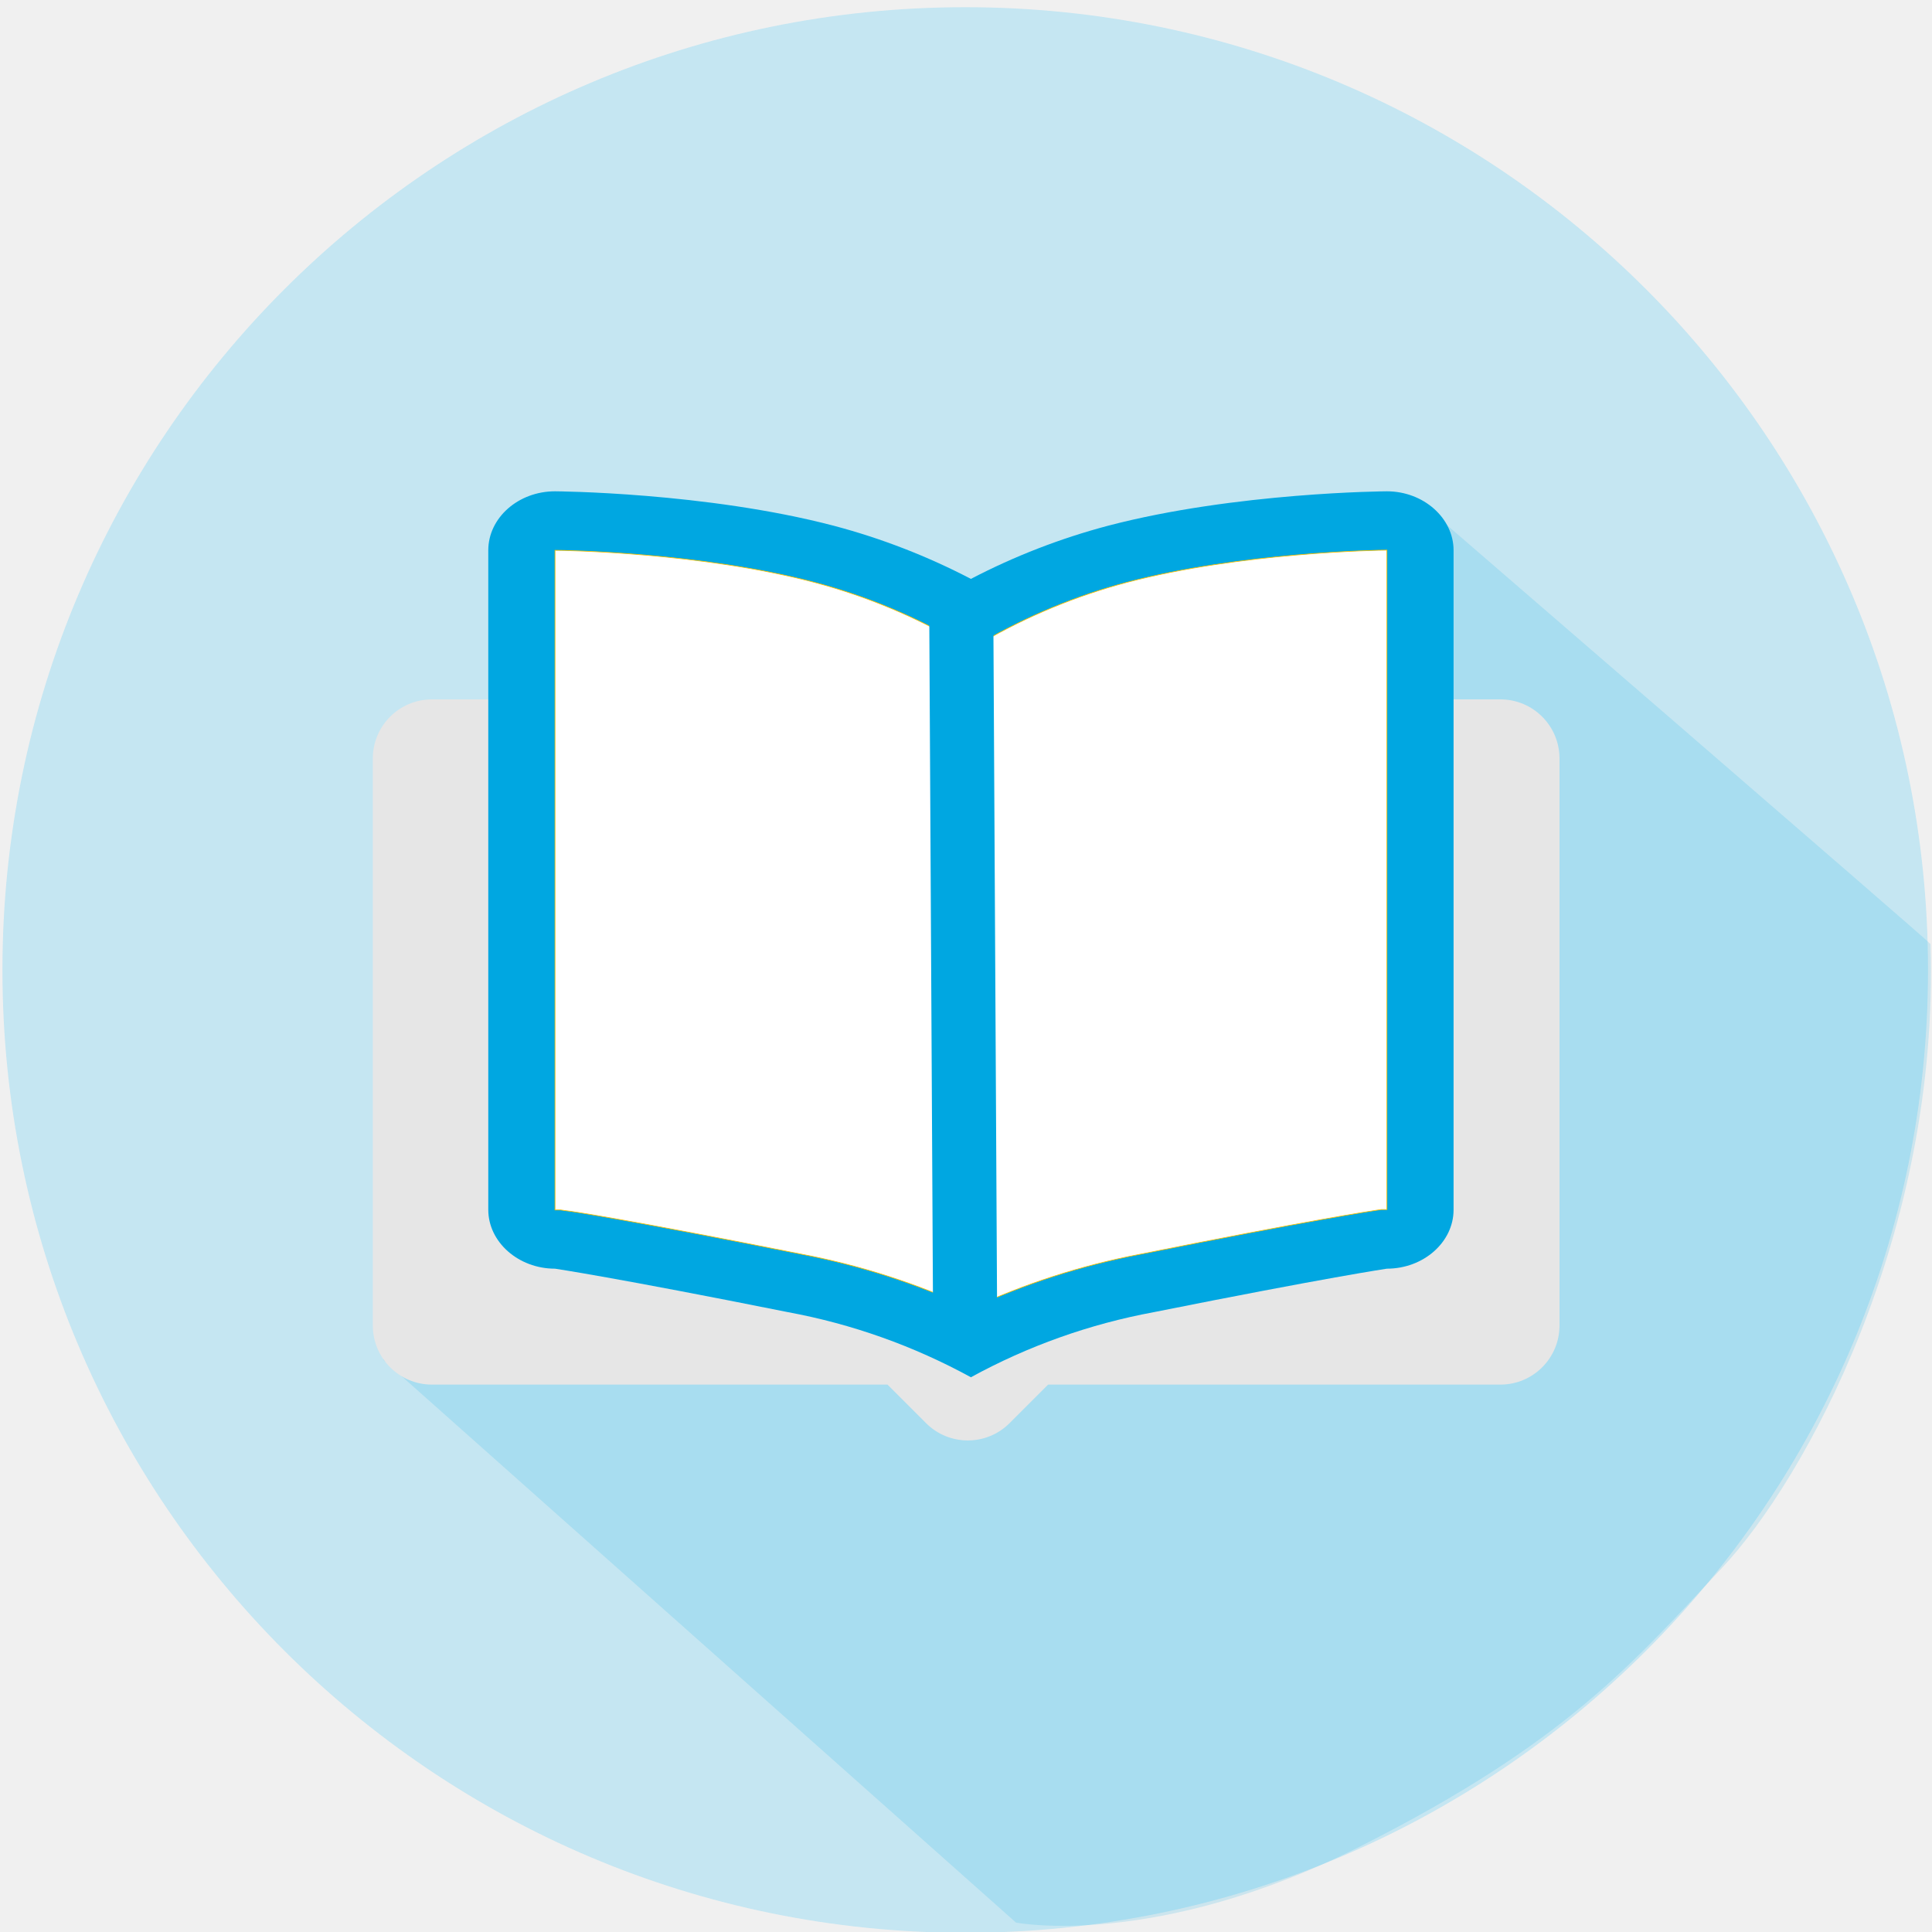
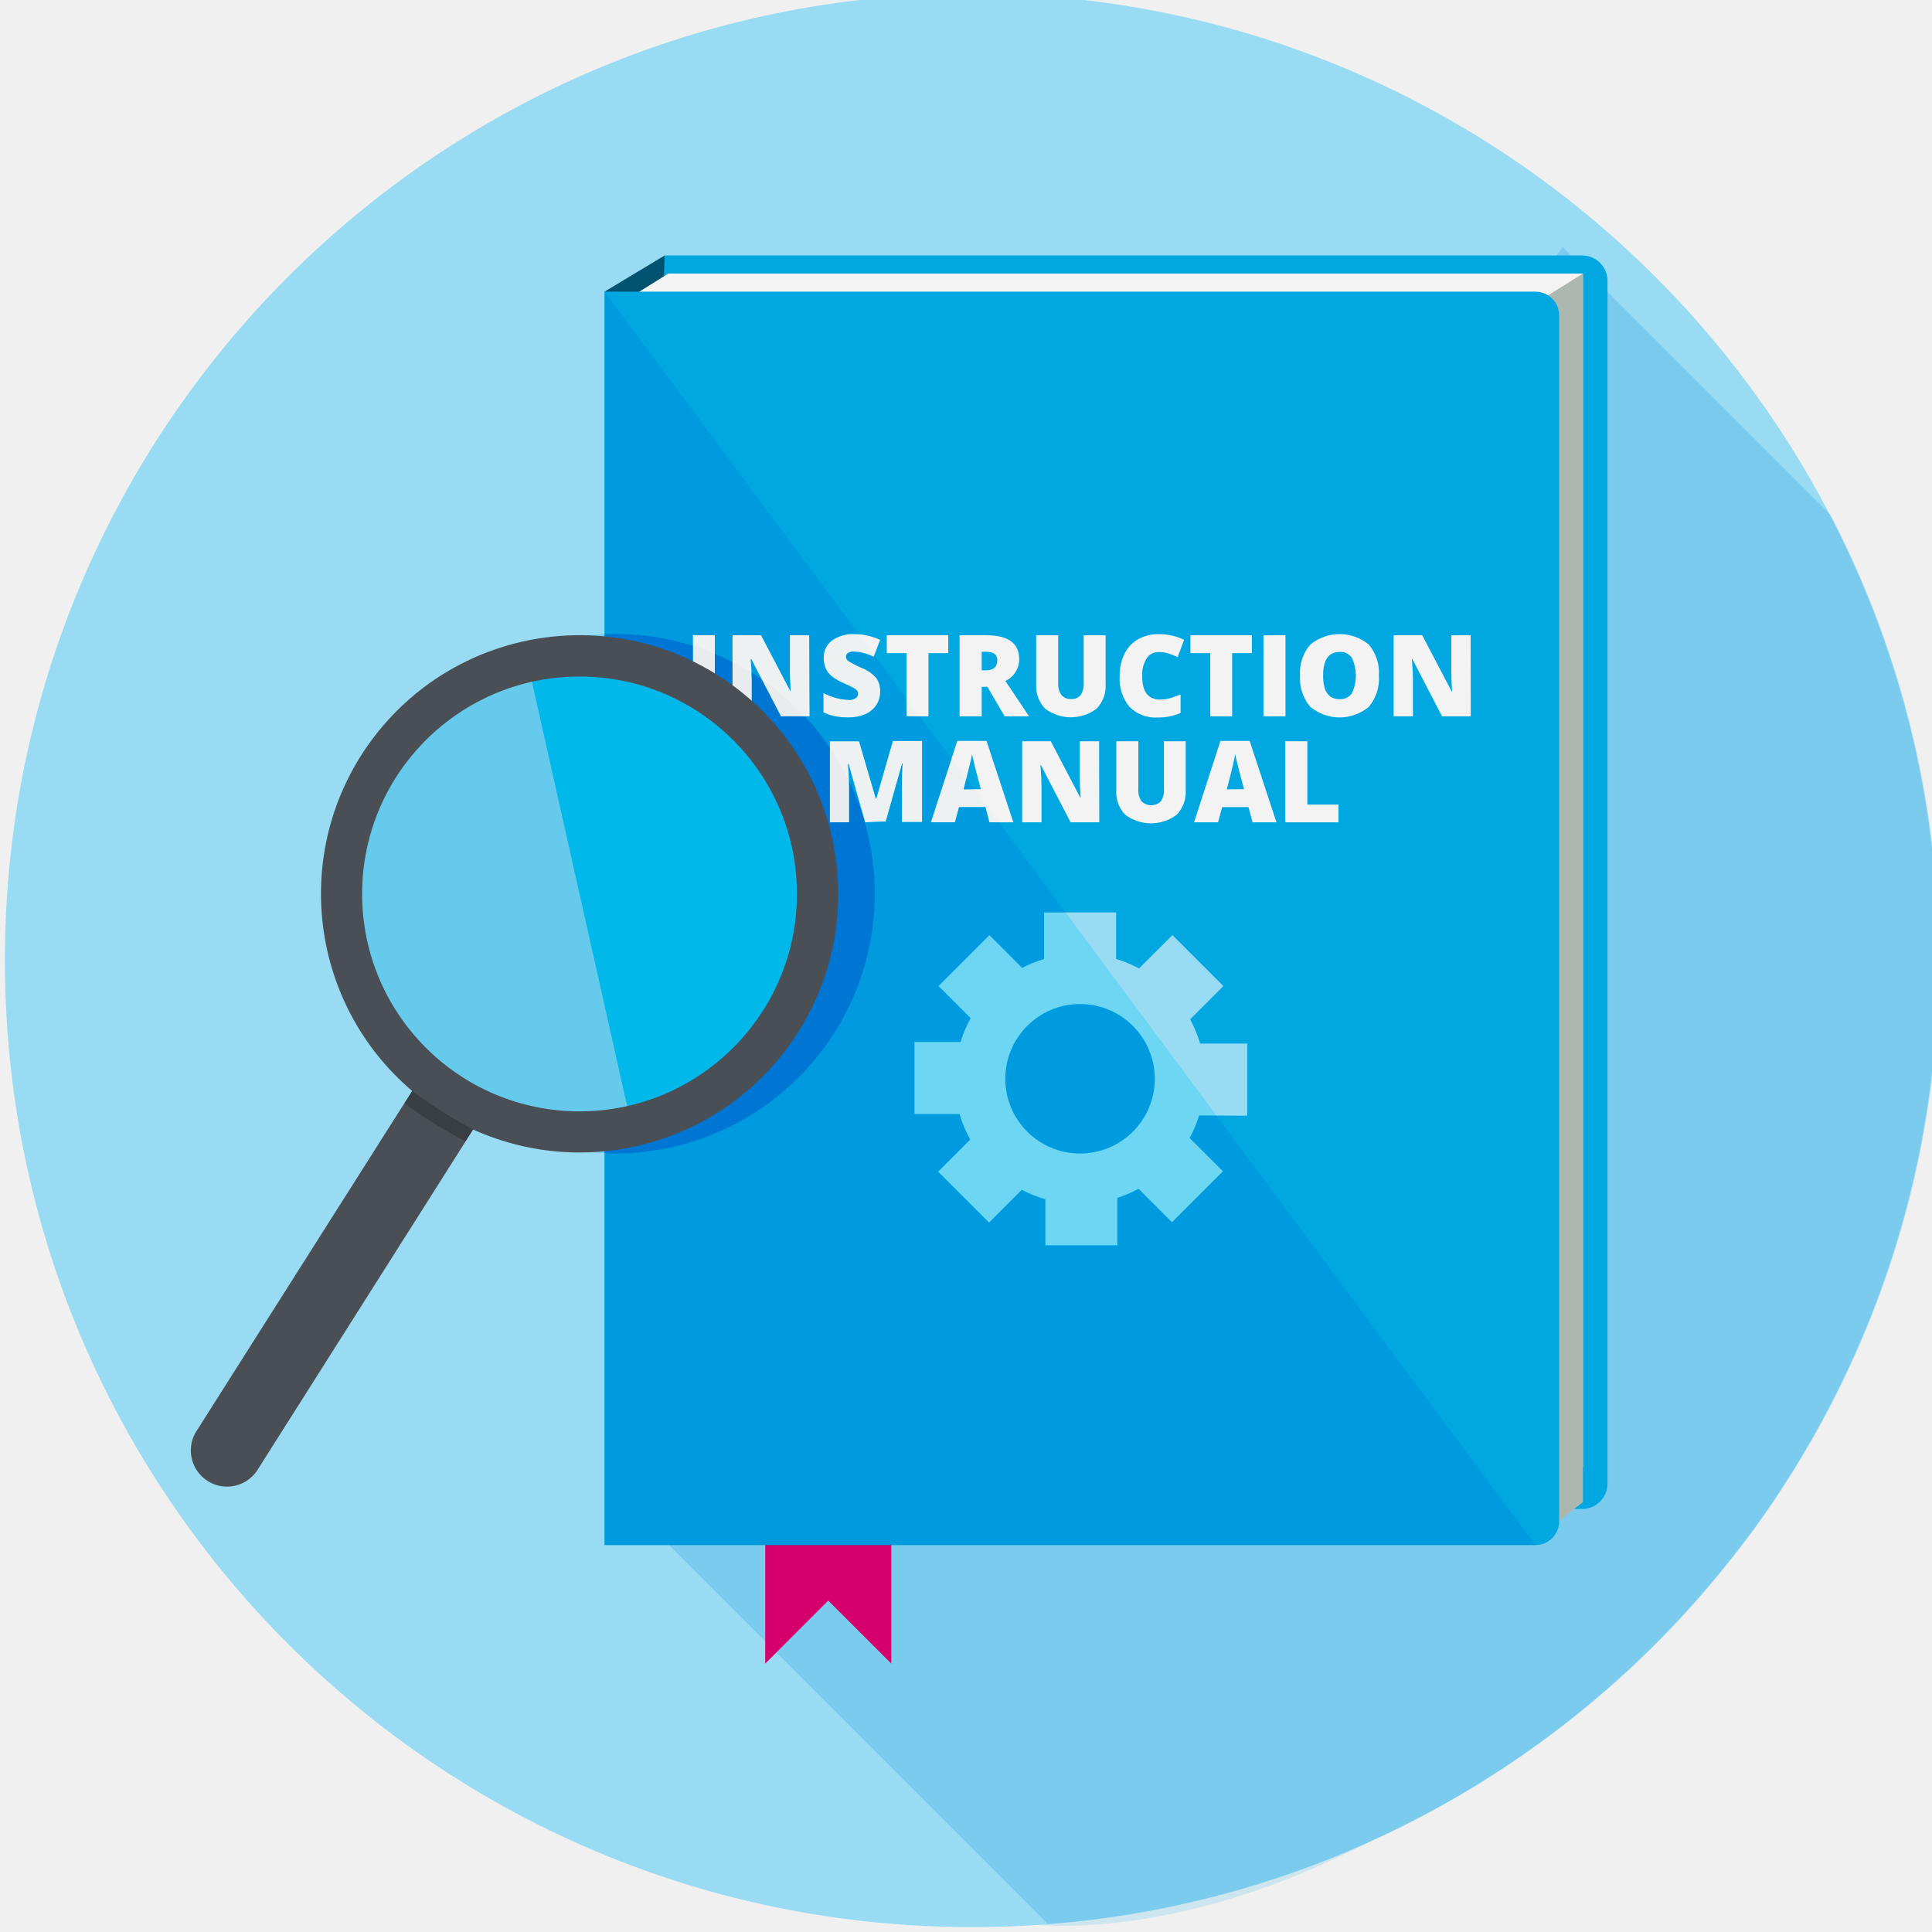
<svg xmlns="http://www.w3.org/2000/svg" viewBox="0 0 300 300">
  <defs>
-     <style>.a{fill:none;}.b{fill:#99dbf3;opacity:0.5;}.c,.e{fill:#00a7e1;}.c{opacity:0.15;}.d{fill:#e6e6e6;}.f{fill:#fff;stroke:#f7be00;stroke-miterlimit:10;stroke-width:0.11px;}</style>
+     <style>.a{fill:none;}.b{isolation:isolate;}.c,.e,.i{fill:#00a7e1;}.c{opacity:0.15;}.d{fill:#e6e6e6;}.f{fill:#fff;stroke:#f7be00;stroke-miterlimit:10;stroke-width:0.11px;}.g{fill:#99dbf3;}.h{clip-path:url(#a);}.i{opacity:0.2;mix-blend-mode:multiply;}.j{fill:#d6006d;}.k,.n,.r{fill:#005370;}.l{fill:#f3f3f3;}.m{fill:#abb7af;}.n{opacity:0.43;}.n,.o,.r,.s{mix-blend-mode:overlay;}.o,.s{fill:#25282b;}.o{opacity:0.51;}.p{fill:#4a4f55;}.q{fill:#66caec;}.s{opacity:0.32;}</style>
+     <clipPath id="a">
+       <circle class="a" cx="151" cy="149.12" r="150.12" />
+     </clipPath>
  </defs>
-   <rect class="a" x="-0.15" y="-0.33" width="300" height="301" />
-   <circle class="b" cx="149.88" cy="150.62" r="149.5" />
-   <path class="c" d="M59.47,211.12l98.3,87.42s21.65,4.23,53.55-11.89,42.15-28.35,56.12-43.24c12.86-13.71,33.79-51.76,32.32-96.83,0-.21-77.67-67.28-77.67-67.28L85,207.11h0" />
-   <path class="d" d="M233,108.6h-17.6v79.25l-64.59,15.39L86.18,187.85V108.6H67.05a9.18,9.18,0,0,0-9.16,9.16v88.1A9.18,9.18,0,0,0,67.05,215h70.76l6,6a9.17,9.17,0,0,0,12.94,0l6-6H233a9.18,9.18,0,0,0,9.16-9.15v-88.1A9.18,9.18,0,0,0,233,108.6" />
-   <path class="e" d="M215.35,76.29s-23.41.13-43.31,5.35a103.21,103.21,0,0,0-21.28,8.25,103,103,0,0,0-21.28-8.25c-19.9-5.22-43.3-5.35-43.3-5.35-5.7,0-10.36,4.12-10.36,9.16v102.4c0,5,4.66,9.15,10.36,9.15,0,0,9.29,1.37,36.17,6.75a95.11,95.11,0,0,1,28.41,10.11,95.11,95.11,0,0,1,28.41-10.11c26.89-5.38,36.18-6.75,36.18-6.75,5.7,0,10.36-4.12,10.36-9.15V85.45c0-5-4.66-9.16-10.36-9.16" />
-   <path class="f" d="M149.33,178.09h3.23V99.7A91.53,91.53,0,0,1,175,90.42c17.68-4.64,39-5,40.36-5v102.4h-.86l-.84.12c-.39.06-9.89,1.47-36.77,6.85a112.15,112.15,0,0,0-26.12,8.42,112.15,112.15,0,0,0-26.12-8.42C97.77,189.44,88.26,188,87.87,188l-.84-.12h-.85V85.45c1.39,0,22.68.33,40.37,5a90.9,90.9,0,0,1,22.79,9.51" />
-   <rect class="e" x="144.59" y="95.26" width="9.95" height="110.74" transform="translate(-0.81 0.81) rotate(-0.31)" />
+   <g class="b">
+     <path class="c" d="M59.47,211.12l98.3,87.42s21.65,4.23,53.55-11.89,42.15-28.35,56.12-43.24c12.86-13.71,33.79-51.76,32.32-96.83,0-.21-77.67-67.28-77.67-67.28L85,207.11h0" />
+     <path class="d" d="M233,108.6h-17.6v79.25l-64.59,15.39L86.18,187.85V108.6H67.05a9.18,9.18,0,0,0-9.16,9.16v88.1A9.18,9.18,0,0,0,67.05,215h70.76l6,6a9.17,9.17,0,0,0,12.94,0l6-6H233a9.18,9.18,0,0,0,9.16-9.15v-88.1A9.18,9.18,0,0,0,233,108.6" />
+     <path class="e" d="M215.35,76.29s-23.41.13-43.31,5.35a103.21,103.21,0,0,0-21.28,8.25,103,103,0,0,0-21.28-8.25c-19.9-5.22-43.3-5.35-43.3-5.35-5.7,0-10.36,4.12-10.36,9.16v102.4c0,5,4.66,9.15,10.36,9.15,0,0,9.29,1.37,36.17,6.75a95.11,95.11,0,0,1,28.41,10.11,95.11,95.11,0,0,1,28.41-10.11c26.89-5.38,36.18-6.75,36.18-6.75,5.7,0,10.36-4.12,10.36-9.15V85.45c0-5-4.66-9.16-10.36-9.16" />
+     <path class="f" d="M149.33,178.09h3.23V99.7A91.53,91.53,0,0,1,175,90.42c17.68-4.64,39-5,40.36-5v102.4h-.86l-.84.12c-.39.06-9.89,1.47-36.77,6.85a112.15,112.15,0,0,0-26.12,8.42,112.15,112.15,0,0,0-26.12-8.42C97.77,189.44,88.26,188,87.87,188l-.84-.12h-.85V85.45c1.39,0,22.68.33,40.37,5a90.9,90.9,0,0,1,22.79,9.51" />
+     <rect class="e" x="144.59" y="95.26" width="9.95" height="110.74" transform="translate(-0.81 0.81) rotate(-0.31)" />
+     <rect class="a" x="0.76" y="-1" width="300.24" height="300.24" />
+     <circle class="g" cx="150.88" cy="149.12" r="150.12" />
+     <g class="h">
+       <polygon class="i" points="93.87 229.92 183.43 319.48 362.45 319.48 362.45 196.25 362.45 122.07 326.37 122.07 242.68 38.39 93.87 229.92" />
+     </g>
+     <polygon class="j" points="118.82 238.75 118.82 258.33 128.61 248.54 138.4 258.32 138.4 238.75 118.82 238.75" />
+     <polygon class="k" points="93.87 45.29 103.21 39.67 103.06 48.64 93.87 45.29" />
+     <path class="e" d="M103.21,39.67H245.68a3.93,3.93,0,0,1,3.93,3.93V230.38a3.93,3.93,0,0,1-3.93,3.93H103.21a0,0,0,0,1,0,0V39.67A0,0,0,0,1,103.21,39.67Z" />
+     <polygon class="l" points="245.8 227.83 240.92 234.31 95.49 47.65 103.77 42.48 245.8 42.48 245.8 227.83" />
+     <polygon class="m" points="245.8 233.25 237.28 239.92 237.28 47.8 245.8 42.48 245.8 233.25" />
+     <path class="e" d="M93.87,45.29H238.42A3.68,3.68,0,0,1,242.1,49V236.24a3.68,3.68,0,0,1-3.68,3.68H93.87a0,0,0,0,1,0,0V45.29A0,0,0,0,1,93.87,45.29Z" />
+     <path class="l" d="M107.59,111.23V98.64H111v12.59Z" />
+     <path class="l" d="M125.72,111.23h-4.46l-4.6-8.87h-.08c.11,1.39.16,2.46.16,3.19v5.68h-3V98.64h4.44l4.59,8.75h0q-.12-1.9-.12-3.06V98.64h3Z" />
+     <path class="l" d="M136.67,107.4a3.67,3.67,0,0,1-.59,2.08,4,4,0,0,1-1.71,1.42,6.49,6.49,0,0,1-2.63.5,10.43,10.43,0,0,1-2.11-.18,7.68,7.68,0,0,1-1.78-.61v-3a10.64,10.64,0,0,0,2,.78,7.82,7.82,0,0,0,1.93.28,1.85,1.85,0,0,0,1.11-.27.81.81,0,0,0,.35-.67.78.78,0,0,0-.14-.46,1.72,1.72,0,0,0-.46-.39c-.21-.13-.76-.4-1.67-.81a8,8,0,0,1-1.85-1.08,3.31,3.31,0,0,1-.91-1.21,4,4,0,0,1-.3-1.61,3.21,3.21,0,0,1,1.27-2.71,5.56,5.56,0,0,1,3.48-1,9.76,9.76,0,0,1,4,.9l-1,2.63a7.55,7.55,0,0,0-3-.81,1.54,1.54,0,0,0-1,.23.7.7,0,0,0-.3.58.83.83,0,0,0,.38.66,15.94,15.94,0,0,0,2.08,1.07,5.71,5.71,0,0,1,2.26,1.57A3.41,3.41,0,0,1,136.67,107.4Z" />
+     <path class="l" d="M144.17,111.23h-3.4v-9.81H137.7V98.64h9.54v2.78h-3.07Z" />
+     <path class="l" d="M152.44,106.65v4.58H149V98.64h4.13q5.13,0,5.13,3.72a3.71,3.71,0,0,1-2.14,3.38l3.67,5.49H156l-2.67-4.58Zm0-2.56h.64c1.19,0,1.78-.53,1.78-1.58,0-.87-.58-1.3-1.75-1.3h-.67Z" />
+     <path class="l" d="M171.68,98.64v7.58a5,5,0,0,1-1.4,3.82,6.63,6.63,0,0,1-8,0,5,5,0,0,1-1.38-3.79V98.64h3.42V106a3,3,0,0,0,.5,1.93,1.77,1.77,0,0,0,1.47.61,1.8,1.8,0,0,0,1.51-.6,3.22,3.22,0,0,0,.47-2V98.64Z" />
+     <path class="l" d="M179.93,101.25a2.16,2.16,0,0,0-1.89,1,4.75,4.75,0,0,0-.68,2.74q0,3.64,2.76,3.64a5.82,5.82,0,0,0,1.62-.23c.52-.16,1-.35,1.58-.56v2.87a8.65,8.65,0,0,1-3.57.7,5.64,5.64,0,0,1-4.37-1.65,6.86,6.86,0,0,1-1.52-4.78,7.64,7.64,0,0,1,.74-3.44,5.2,5.2,0,0,1,2.12-2.28,6.39,6.39,0,0,1,3.25-.79,9,9,0,0,1,3.9.88l-1,2.68a11.59,11.59,0,0,0-1.4-.55A4.81,4.81,0,0,0,179.93,101.25Z" />
+     <path class="l" d="M191.33,111.23h-3.4v-9.81h-3.08V98.64h9.54v2.78h-3.06Z" />
+     <path class="l" d="M196.19,111.23V98.64h3.42v12.59Z" />
+     <path class="l" d="M214.12,104.91a6.82,6.82,0,0,1-1.56,4.84,7.1,7.1,0,0,1-9.11,0,6.78,6.78,0,0,1-1.58-4.84,6.69,6.69,0,0,1,1.57-4.8,7.14,7.14,0,0,1,9.13,0A6.82,6.82,0,0,1,214.12,104.91Zm-8.67,0q0,3.66,2.54,3.66a2.2,2.2,0,0,0,1.92-.89,6.47,6.47,0,0,0,0-5.55,2.15,2.15,0,0,0-1.89-.9Q205.45,101.23,205.45,104.91Z" />
+     <path class="l" d="M228.38,111.23h-4.46l-4.6-8.87h-.08c.11,1.39.16,2.46.16,3.19v5.68h-3V98.64h4.44l4.59,8.75h.05q-.12-1.9-.12-3.06V98.64h3Z" />
+     <path class="l" d="M134.34,127.69l-2.58-9.07h-.08q.18,2.32.18,3.6v5.47h-3V115.1h4.53L136,124h.07l2.57-8.94h4.54v12.59h-3.13v-5.52c0-.29,0-.61,0-1s0-1.21.11-2.57h-.08l-2.54,9Z" />
+     <path class="l" d="M153.63,127.69l-.62-2.36h-4.09l-.64,2.36h-3.74l4.11-12.64h4.54l4.16,12.64Zm-1.33-5.15-.54-2.07c-.13-.46-.28-1-.46-1.78s-.3-1.25-.36-1.57c-.05.3-.15.78-.31,1.45s-.49,2-1,4Z" />
+     <path class="l" d="M170.7,127.69h-4.46l-4.6-8.87h-.08c.11,1.39.16,2.46.16,3.19v5.68h-3V115.1h4.44l4.58,8.75h.06c-.08-1.27-.13-2.29-.13-3.06V115.1h3Z" />
+     <path class="l" d="M184.12,115.1v7.58a5.07,5.07,0,0,1-1.4,3.83,6.65,6.65,0,0,1-8,0,5,5,0,0,1-1.38-3.79V115.1h3.42v7.39a3,3,0,0,0,.5,1.94,2.15,2.15,0,0,0,3,0,3.22,3.22,0,0,0,.47-2V115.1Z" />
+     <path class="l" d="M194.49,127.69l-.62-2.36h-4.09l-.64,2.36h-3.73l4.1-12.64h4.54l4.16,12.64Zm-1.32-5.15-.55-2.07c-.12-.46-.28-1-.46-1.78s-.3-1.25-.35-1.57c-.06.3-.16.78-.31,1.45s-.49,2-1,4Z" />
+     <path class="l" d="M199.57,127.69V115.1H203v9.84h4.84v2.75Z" />
+     <path class="g" d="M192.85,173.24h.82V162.05h-7.32a19.05,19.05,0,0,0-1.55-3.77l4.59-4.59.58-.58-.58-.58-6.75-6.75-.58-.58-.58.58-4.61,4.6a20.11,20.11,0,0,0-3.56-1.48v-7.22H162.12v7.23a18.83,18.83,0,0,0-3.39,1.38l-4.51-4.51-.58-.58-.58.58-6.75,6.75-.58.58.58.58,4.41,4.41a19.22,19.22,0,0,0-1.57,3.68H142V173h7a19.2,19.2,0,0,0,1.65,3.95l-4.41,4.41-.58.58.58.58,6.75,6.75.58.58.58-.58,4.51-4.51a19,19,0,0,0,3.66,1.46v7.15h11.19V186a19.78,19.78,0,0,0,3.29-1.39l4.61,4.6.58.58.58-.58,6.75-6.75.58-.58-.58-.58-4.59-4.59a19.54,19.54,0,0,0,1.48-3.5Zm-13.54-5.73a11.6,11.6,0,1,1-11.6-11.6A11.61,11.61,0,0,1,179.31,167.51Z" />
+     <polygon class="n" points="93.87 45.29 238.42 239.92 93.87 239.92 93.87 45.29" />
+     <circle class="o" cx="95.49" cy="138.77" r="40.34" />
+     <path class="p" d="M123.92,160.3A40.16,40.16,0,1,0,64,169.4L30.65,222a5.62,5.62,0,1,0,9.49,6l33.32-52.61A40.17,40.17,0,0,0,123.92,160.3Z" />
+     <circle class="q" cx="89.99" cy="138.81" r="33.76" />
+     <path class="r" d="M118.51,156.87a33.76,33.76,0,0,0-35.91-51l14.78,65.88A33.72,33.72,0,0,0,118.51,156.87Z" />
+     <path class="s" d="M64,169.4a71,71,0,0,0,9.49,6l-1.18,1.86s-6.49-3.44-9.49-6Z" />
+   </g>
</svg>
